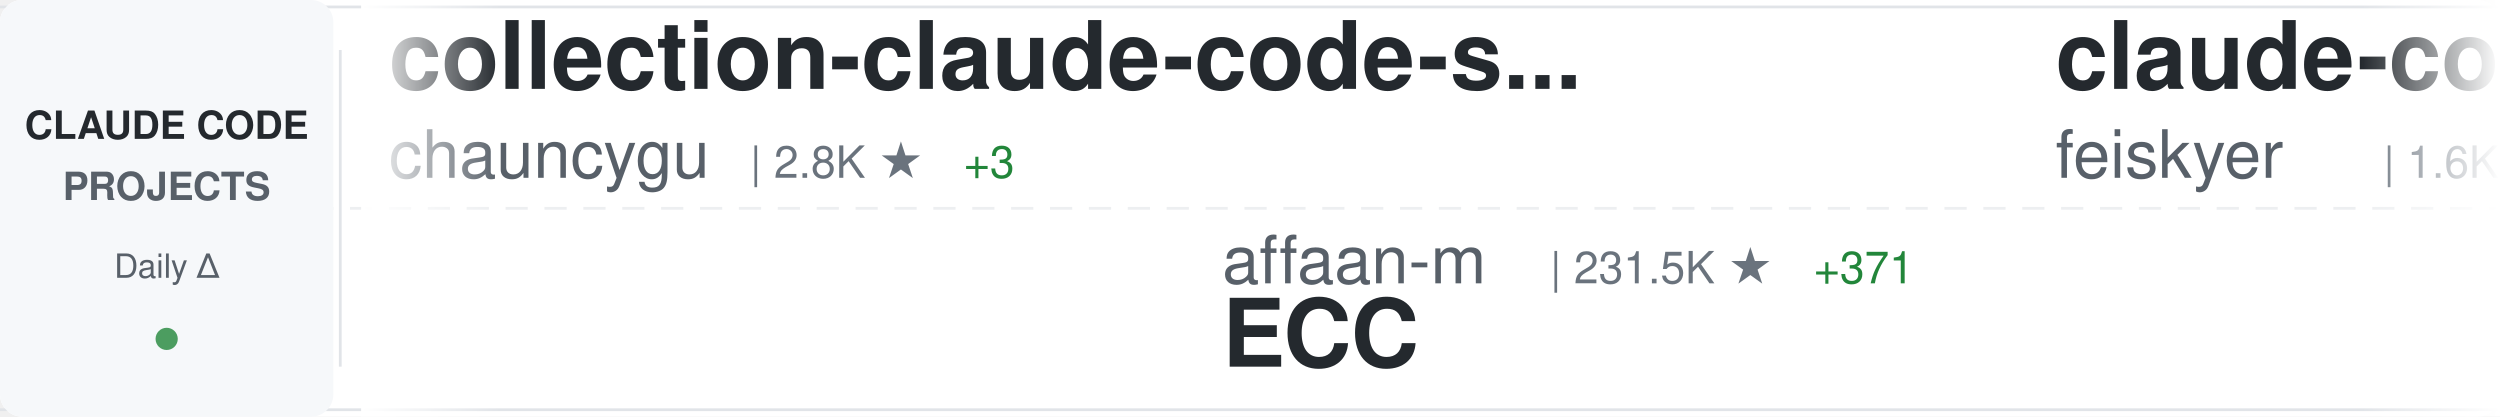
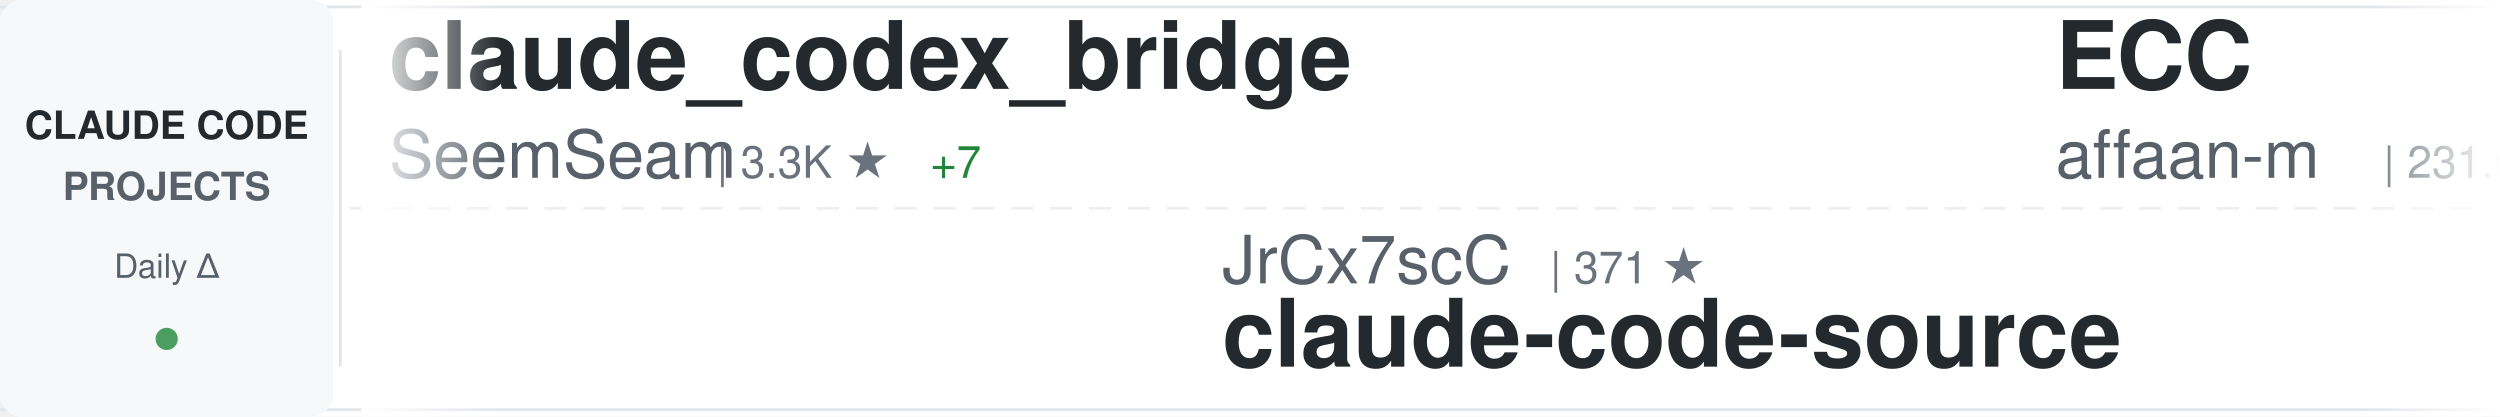
<svg xmlns="http://www.w3.org/2000/svg" width="900" height="150">
  <defs>
    <linearGradient id="awesomeLeftFade" x1="0%" y1="0%" x2="100%" y2="0%">
      <stop offset="0%" style="stop-color:#ffffff;stop-opacity:1" />
      <stop offset="100%" style="stop-color:#ffffff;stop-opacity:0" />
    </linearGradient>
    <linearGradient id="awesomeRightFade" x1="0%" y1="0%" x2="100%" y2="0%">
      <stop offset="0%" style="stop-color:#ffffff;stop-opacity:0" />
      <stop offset="100%" style="stop-color:#ffffff;stop-opacity:1" />
    </linearGradient>
  </defs>
  <rect width="900" height="150" fill="#ffffff" rx="8" />
  <rect x="0" y="2" width="900" height="1" fill="#e1e4e8" />
  <rect x="0" y="147" width="900" height="1" fill="#e1e4e8" />
  <line x1="0" y1="75" x2="900" y2="75" stroke="#e1e4e8" stroke-width="1" stroke-dasharray="8 6" opacity="0.6" />
  <rect x="0" y="0" width="120" height="150" fill="#f6f8fa" rx="8" />
  <text x="60" y="50" font-family="-apple-system, BlinkMacSystemFont, 'Segoe UI', Helvetica, Arial, sans-serif" font-size="14" font-weight="600" fill="#24292e" text-anchor="middle">CLAUDE CODE</text>
  <text x="60" y="72" font-family="-apple-system, BlinkMacSystemFont, 'Segoe UI', Helvetica, Arial, sans-serif" font-size="14" font-weight="600" fill="#586069" text-anchor="middle">PROJECTS</text>
  <text x="60" y="100" font-family="-apple-system, BlinkMacSystemFont, 'Segoe UI', Helvetica, Arial, sans-serif" font-size="12" font-weight="500" fill="#586069" text-anchor="middle">Daily Δ</text>
  <circle cx="60" cy="122" r="4" fill="#22863a" opacity="0.8" />
  <rect x="122" y="18" width="1" height="114" fill="#e1e4e8" />
  <clipPath id="awesomeTickerClip">
    <rect x="130" y="0" width="770" height="150" />
  </clipPath>
  <g clip-path="url(#awesomeTickerClip)">
    <g id="awesomeTickerItems">
      <animateTransform attributeName="transform" attributeType="XML" type="translate" from="0 0" to="-3000 0" dur="54s" repeatCount="indefinite" />
      <g transform="translate(0, 0)">
-         <text x="140" y="32" font-family="-apple-system, BlinkMacSystemFont, 'Segoe UI', Helvetica, Arial, sans-serif" font-size="34" font-weight="600" fill="#24292e">collection-claude-code-s...</text>
-         <text x="140" y="64" font-family="-apple-system, BlinkMacSystemFont, 'Segoe UI', Helvetica, Arial, sans-serif" font-size="24" font-weight="400" fill="#586069">chauncygu</text>
-         <text x="270" y="64" font-family="-apple-system, BlinkMacSystemFont, 'Segoe UI', Helvetica, Arial, sans-serif" font-size="16" font-weight="500" fill="#6a737d">| 2.8K ★</text>
-         <text x="347" y="64" font-family="-apple-system, BlinkMacSystemFont, 'Segoe UI', Helvetica, Arial, sans-serif" font-size="16" font-weight="500" fill="#22863a"> +3</text>
+         <text x="140" y="32" font-family="-apple-system, BlinkMacSystemFont, 'Segoe UI', Helvetica, Arial, sans-serif" font-size="34" font-weight="600" fill="#24292e">claude_codex_bridge</text>
+         <text x="140" y="64" font-family="-apple-system, BlinkMacSystemFont, 'Segoe UI', Helvetica, Arial, sans-serif" font-size="24" font-weight="400" fill="#586069">SeemSeam</text>
+         <text x="258" y="64" font-family="-apple-system, BlinkMacSystemFont, 'Segoe UI', Helvetica, Arial, sans-serif" font-size="16" font-weight="500" fill="#6a737d">| 3.3K ★</text>
+         <text x="335" y="64" font-family="-apple-system, BlinkMacSystemFont, 'Segoe UI', Helvetica, Arial, sans-serif" font-size="16" font-weight="500" fill="#22863a"> +7</text>
      </g>
      <g transform="translate(300, 0)">
-         <text x="140" y="102" font-family="-apple-system, BlinkMacSystemFont, 'Segoe UI', Helvetica, Arial, sans-serif" font-size="24" font-weight="400" fill="#586069">affaan-m</text>
-         <text x="258" y="102" font-family="-apple-system, BlinkMacSystemFont, 'Segoe UI', Helvetica, Arial, sans-serif" font-size="16" font-weight="500" fill="#6a737d">| 231.5K ★</text>
-         <text x="353" y="102" font-family="-apple-system, BlinkMacSystemFont, 'Segoe UI', Helvetica, Arial, sans-serif" font-size="16" font-weight="500" fill="#22863a"> +371</text>
-         <text x="140" y="132" font-family="-apple-system, BlinkMacSystemFont, 'Segoe UI', Helvetica, Arial, sans-serif" font-size="34" font-weight="600" fill="#24292e">ECC</text>
+         <text x="140" y="102" font-family="-apple-system, BlinkMacSystemFont, 'Segoe UI', Helvetica, Arial, sans-serif" font-size="24" font-weight="400" fill="#586069">JrCx7scC</text>
+         <text x="258" y="102" font-family="-apple-system, BlinkMacSystemFont, 'Segoe UI', Helvetica, Arial, sans-serif" font-size="16" font-weight="500" fill="#6a737d">| 371 ★</text>
+         <text x="140" y="132" font-family="-apple-system, BlinkMacSystemFont, 'Segoe UI', Helvetica, Arial, sans-serif" font-size="34" font-weight="600" fill="#24292e">claude-code-source</text>
      </g>
      <g transform="translate(600, 0)">
-         <text x="140" y="32" font-family="-apple-system, BlinkMacSystemFont, 'Segoe UI', Helvetica, Arial, sans-serif" font-size="34" font-weight="600" fill="#24292e">claude-code-settings</text>
-         <text x="140" y="64" font-family="-apple-system, BlinkMacSystemFont, 'Segoe UI', Helvetica, Arial, sans-serif" font-size="24" font-weight="400" fill="#586069">feiskyer</text>
-         <text x="258" y="64" font-family="-apple-system, BlinkMacSystemFont, 'Segoe UI', Helvetica, Arial, sans-serif" font-size="16" font-weight="500" fill="#6a737d">| 1.6K ★</text>
-         <text x="335" y="64" font-family="-apple-system, BlinkMacSystemFont, 'Segoe UI', Helvetica, Arial, sans-serif" font-size="16" font-weight="500" fill="#22863a"> +2</text>
+         <text x="140" y="32" font-family="-apple-system, BlinkMacSystemFont, 'Segoe UI', Helvetica, Arial, sans-serif" font-size="34" font-weight="600" fill="#24292e">ECC</text>
+         <text x="140" y="64" font-family="-apple-system, BlinkMacSystemFont, 'Segoe UI', Helvetica, Arial, sans-serif" font-size="24" font-weight="400" fill="#586069">affaan-m</text>
+         <text x="258" y="64" font-family="-apple-system, BlinkMacSystemFont, 'Segoe UI', Helvetica, Arial, sans-serif" font-size="16" font-weight="500" fill="#6a737d">| 231.6K ★</text>
+         <text x="353" y="64" font-family="-apple-system, BlinkMacSystemFont, 'Segoe UI', Helvetica, Arial, sans-serif" font-size="16" font-weight="500" fill="#22863a"> +382</text>
      </g>
      <g transform="translate(900, 0)">
-         <text x="140" y="102" font-family="-apple-system, BlinkMacSystemFont, 'Segoe UI', Helvetica, Arial, sans-serif" font-size="24" font-weight="400" fill="#586069">jqueryscript</text>
-         <text x="306" y="102" font-family="-apple-system, BlinkMacSystemFont, 'Segoe UI', Helvetica, Arial, sans-serif" font-size="16" font-weight="500" fill="#6a737d">| 471 ★</text>
-         <text x="374" y="102" font-family="-apple-system, BlinkMacSystemFont, 'Segoe UI', Helvetica, Arial, sans-serif" font-size="16" font-weight="500" fill="#22863a"> +2</text>
-         <text x="140" y="132" font-family="-apple-system, BlinkMacSystemFont, 'Segoe UI', Helvetica, Arial, sans-serif" font-size="34" font-weight="600" fill="#24292e">awesome-claude-code</text>
+         <text x="140" y="102" font-family="-apple-system, BlinkMacSystemFont, 'Segoe UI', Helvetica, Arial, sans-serif" font-size="24" font-weight="400" fill="#586069">alex000kim</text>
+         <text x="282" y="102" font-family="-apple-system, BlinkMacSystemFont, 'Segoe UI', Helvetica, Arial, sans-serif" font-size="16" font-weight="500" fill="#6a737d">| 231 ★</text>
+         <text x="140" y="132" font-family="-apple-system, BlinkMacSystemFont, 'Segoe UI', Helvetica, Arial, sans-serif" font-size="34" font-weight="600" fill="#24292e">claude-code</text>
      </g>
      <g transform="translate(1200, 0)">
-         <text x="140" y="32" font-family="-apple-system, BlinkMacSystemFont, 'Segoe UI', Helvetica, Arial, sans-serif" font-size="34" font-weight="600" fill="#24292e">andrej-karpathy-skills</text>
-         <text x="140" y="64" font-family="-apple-system, BlinkMacSystemFont, 'Segoe UI', Helvetica, Arial, sans-serif" font-size="24" font-weight="400" fill="#586069">multica-ai</text>
-         <text x="282" y="64" font-family="-apple-system, BlinkMacSystemFont, 'Segoe UI', Helvetica, Arial, sans-serif" font-size="16" font-weight="500" fill="#6a737d">| 194.7K ★</text>
-         <text x="377" y="64" font-family="-apple-system, BlinkMacSystemFont, 'Segoe UI', Helvetica, Arial, sans-serif" font-size="16" font-weight="500" fill="#22863a"> +367</text>
+         <text x="140" y="32" font-family="-apple-system, BlinkMacSystemFont, 'Segoe UI', Helvetica, Arial, sans-serif" font-size="34" font-weight="600" fill="#24292e">claude-code</text>
+         <text x="140" y="64" font-family="-apple-system, BlinkMacSystemFont, 'Segoe UI', Helvetica, Arial, sans-serif" font-size="24" font-weight="400" fill="#586069">anthropics</text>
+         <text x="282" y="64" font-family="-apple-system, BlinkMacSystemFont, 'Segoe UI', Helvetica, Arial, sans-serif" font-size="16" font-weight="500" fill="#6a737d">| 138.5K ★</text>
+         <text x="377" y="64" font-family="-apple-system, BlinkMacSystemFont, 'Segoe UI', Helvetica, Arial, sans-serif" font-size="16" font-weight="500" fill="#22863a"> +160</text>
      </g>
      <g transform="translate(1500, 0)">
-         <text x="140" y="102" font-family="-apple-system, BlinkMacSystemFont, 'Segoe UI', Helvetica, Arial, sans-serif" font-size="24" font-weight="400" fill="#586069">VoltAgent</text>
-         <text x="270" y="102" font-family="-apple-system, BlinkMacSystemFont, 'Segoe UI', Helvetica, Arial, sans-serif" font-size="16" font-weight="500" fill="#6a737d">| 23.5K ★</text>
-         <text x="356" y="102" font-family="-apple-system, BlinkMacSystemFont, 'Segoe UI', Helvetica, Arial, sans-serif" font-size="16" font-weight="500" fill="#22863a"> +32</text>
-         <text x="140" y="132" font-family="-apple-system, BlinkMacSystemFont, 'Segoe UI', Helvetica, Arial, sans-serif" font-size="34" font-weight="600" fill="#24292e">awesome-claude-code-suba...</text>
+         <text x="140" y="102" font-family="-apple-system, BlinkMacSystemFont, 'Segoe UI', Helvetica, Arial, sans-serif" font-size="24" font-weight="400" fill="#586069">ponponon</text>
+         <text x="258" y="102" font-family="-apple-system, BlinkMacSystemFont, 'Segoe UI', Helvetica, Arial, sans-serif" font-size="16" font-weight="500" fill="#6a737d">| 2.3K ★</text>
+         <text x="335" y="102" font-family="-apple-system, BlinkMacSystemFont, 'Segoe UI', Helvetica, Arial, sans-serif" font-size="16" font-weight="500" fill="#22863a"> +2</text>
+         <text x="140" y="132" font-family="-apple-system, BlinkMacSystemFont, 'Segoe UI', Helvetica, Arial, sans-serif" font-size="34" font-weight="600" fill="#24292e">claude_code_src</text>
      </g>
      <g transform="translate(1800, 0)">
        <text x="140" y="32" font-family="-apple-system, BlinkMacSystemFont, 'Segoe UI', Helvetica, Arial, sans-serif" font-size="34" font-weight="600" fill="#24292e">claude-code</text>
-         <text x="140" y="64" font-family="-apple-system, BlinkMacSystemFont, 'Segoe UI', Helvetica, Arial, sans-serif" font-size="24" font-weight="400" fill="#586069">xorespesp</text>
-         <text x="270" y="64" font-family="-apple-system, BlinkMacSystemFont, 'Segoe UI', Helvetica, Arial, sans-serif" font-size="16" font-weight="500" fill="#6a737d">| 231 ★</text>
-         <text x="338" y="64" font-family="-apple-system, BlinkMacSystemFont, 'Segoe UI', Helvetica, Arial, sans-serif" font-size="16" font-weight="500" fill="#22863a"> +1</text>
+         <text x="140" y="64" font-family="-apple-system, BlinkMacSystemFont, 'Segoe UI', Helvetica, Arial, sans-serif" font-size="24" font-weight="400" fill="#586069">lowcortisolprogrammer</text>
+         <text x="414" y="64" font-family="-apple-system, BlinkMacSystemFont, 'Segoe UI', Helvetica, Arial, sans-serif" font-size="16" font-weight="500" fill="#6a737d">| 171 ★</text>
      </g>
      <g transform="translate(2100, 0)">
-         <text x="140" y="102" font-family="-apple-system, BlinkMacSystemFont, 'Segoe UI', Helvetica, Arial, sans-serif" font-size="24" font-weight="400" fill="#586069">diet103</text>
-         <text x="246" y="102" font-family="-apple-system, BlinkMacSystemFont, 'Segoe UI', Helvetica, Arial, sans-serif" font-size="16" font-weight="500" fill="#6a737d">| 10.0K ★</text>
-         <text x="332" y="102" font-family="-apple-system, BlinkMacSystemFont, 'Segoe UI', Helvetica, Arial, sans-serif" font-size="16" font-weight="500" fill="#22863a"> +77</text>
-         <text x="140" y="132" font-family="-apple-system, BlinkMacSystemFont, 'Segoe UI', Helvetica, Arial, sans-serif" font-size="34" font-weight="600" fill="#24292e">claude-code-infrastructu...</text>
+         <text x="140" y="102" font-family="-apple-system, BlinkMacSystemFont, 'Segoe UI', Helvetica, Arial, sans-serif" font-size="24" font-weight="400" fill="#586069">pengchengneo</text>
+         <text x="306" y="102" font-family="-apple-system, BlinkMacSystemFont, 'Segoe UI', Helvetica, Arial, sans-serif" font-size="16" font-weight="500" fill="#6a737d">| 1.7K ★</text>
+         <text x="383" y="102" font-family="-apple-system, BlinkMacSystemFont, 'Segoe UI', Helvetica, Arial, sans-serif" font-size="16" font-weight="500" fill="#22863a"> +1</text>
+         <text x="140" y="132" font-family="-apple-system, BlinkMacSystemFont, 'Segoe UI', Helvetica, Arial, sans-serif" font-size="34" font-weight="600" fill="#24292e">Claude-Code</text>
      </g>
      <g transform="translate(2400, 0)">
-         <text x="140" y="32" font-family="-apple-system, BlinkMacSystemFont, 'Segoe UI', Helvetica, Arial, sans-serif" font-size="34" font-weight="600" fill="#24292e">free-claude-code</text>
-         <text x="140" y="64" font-family="-apple-system, BlinkMacSystemFont, 'Segoe UI', Helvetica, Arial, sans-serif" font-size="24" font-weight="400" fill="#586069">Alishahryar1</text>
-         <text x="306" y="64" font-family="-apple-system, BlinkMacSystemFont, 'Segoe UI', Helvetica, Arial, sans-serif" font-size="16" font-weight="500" fill="#6a737d">| 41.2K ★</text>
-         <text x="392" y="64" font-family="-apple-system, BlinkMacSystemFont, 'Segoe UI', Helvetica, Arial, sans-serif" font-size="16" font-weight="500" fill="#22863a"> +322</text>
+         <text x="140" y="32" font-family="-apple-system, BlinkMacSystemFont, 'Segoe UI', Helvetica, Arial, sans-serif" font-size="34" font-weight="600" fill="#24292e">Claude-Code-Source-Study</text>
+         <text x="140" y="64" font-family="-apple-system, BlinkMacSystemFont, 'Segoe UI', Helvetica, Arial, sans-serif" font-size="24" font-weight="400" fill="#586069">luyao618</text>
+         <text x="258" y="64" font-family="-apple-system, BlinkMacSystemFont, 'Segoe UI', Helvetica, Arial, sans-serif" font-size="16" font-weight="500" fill="#6a737d">| 1.6K ★</text>
+         <text x="335" y="64" font-family="-apple-system, BlinkMacSystemFont, 'Segoe UI', Helvetica, Arial, sans-serif" font-size="16" font-weight="500" fill="#22863a"> +3</text>
      </g>
      <g transform="translate(2700, 0)">
-         <text x="140" y="102" font-family="-apple-system, BlinkMacSystemFont, 'Segoe UI', Helvetica, Arial, sans-serif" font-size="24" font-weight="400" fill="#586069">nicedreamzapp</text>
-         <text x="318" y="102" font-family="-apple-system, BlinkMacSystemFont, 'Segoe UI', Helvetica, Arial, sans-serif" font-size="16" font-weight="500" fill="#6a737d">| 3.0K ★</text>
-         <text x="395" y="102" font-family="-apple-system, BlinkMacSystemFont, 'Segoe UI', Helvetica, Arial, sans-serif" font-size="16" font-weight="500" fill="#22863a"> +3</text>
-         <text x="140" y="132" font-family="-apple-system, BlinkMacSystemFont, 'Segoe UI', Helvetica, Arial, sans-serif" font-size="34" font-weight="600" fill="#24292e">claude-code-local</text>
+         <text x="140" y="102" font-family="-apple-system, BlinkMacSystemFont, 'Segoe UI', Helvetica, Arial, sans-serif" font-size="24" font-weight="400" fill="#586069">andrew-kramer-inno</text>
+         <text x="378" y="102" font-family="-apple-system, BlinkMacSystemFont, 'Segoe UI', Helvetica, Arial, sans-serif" font-size="16" font-weight="500" fill="#6a737d">| 595 ★</text>
+         <text x="140" y="132" font-family="-apple-system, BlinkMacSystemFont, 'Segoe UI', Helvetica, Arial, sans-serif" font-size="34" font-weight="600" fill="#24292e">claude-code-source-build</text>
      </g>
      <g transform="translate(3000, 0)">
-         <text x="140" y="32" font-family="-apple-system, BlinkMacSystemFont, 'Segoe UI', Helvetica, Arial, sans-serif" font-size="34" font-weight="600" fill="#24292e">collection-claude-code-s...</text>
-         <text x="140" y="64" font-family="-apple-system, BlinkMacSystemFont, 'Segoe UI', Helvetica, Arial, sans-serif" font-size="24" font-weight="400" fill="#586069">chauncygu</text>
-         <text x="270" y="64" font-family="-apple-system, BlinkMacSystemFont, 'Segoe UI', Helvetica, Arial, sans-serif" font-size="16" font-weight="500" fill="#6a737d">| 2.8K ★</text>
-         <text x="347" y="64" font-family="-apple-system, BlinkMacSystemFont, 'Segoe UI', Helvetica, Arial, sans-serif" font-size="16" font-weight="500" fill="#22863a"> +3</text>
+         <text x="140" y="32" font-family="-apple-system, BlinkMacSystemFont, 'Segoe UI', Helvetica, Arial, sans-serif" font-size="34" font-weight="600" fill="#24292e">claude_codex_bridge</text>
+         <text x="140" y="64" font-family="-apple-system, BlinkMacSystemFont, 'Segoe UI', Helvetica, Arial, sans-serif" font-size="24" font-weight="400" fill="#586069">SeemSeam</text>
+         <text x="258" y="64" font-family="-apple-system, BlinkMacSystemFont, 'Segoe UI', Helvetica, Arial, sans-serif" font-size="16" font-weight="500" fill="#6a737d">| 3.3K ★</text>
+         <text x="335" y="64" font-family="-apple-system, BlinkMacSystemFont, 'Segoe UI', Helvetica, Arial, sans-serif" font-size="16" font-weight="500" fill="#22863a"> +7</text>
      </g>
      <g transform="translate(3300, 0)">
-         <text x="140" y="102" font-family="-apple-system, BlinkMacSystemFont, 'Segoe UI', Helvetica, Arial, sans-serif" font-size="24" font-weight="400" fill="#586069">affaan-m</text>
-         <text x="258" y="102" font-family="-apple-system, BlinkMacSystemFont, 'Segoe UI', Helvetica, Arial, sans-serif" font-size="16" font-weight="500" fill="#6a737d">| 231.5K ★</text>
-         <text x="353" y="102" font-family="-apple-system, BlinkMacSystemFont, 'Segoe UI', Helvetica, Arial, sans-serif" font-size="16" font-weight="500" fill="#22863a"> +371</text>
-         <text x="140" y="132" font-family="-apple-system, BlinkMacSystemFont, 'Segoe UI', Helvetica, Arial, sans-serif" font-size="34" font-weight="600" fill="#24292e">ECC</text>
+         <text x="140" y="102" font-family="-apple-system, BlinkMacSystemFont, 'Segoe UI', Helvetica, Arial, sans-serif" font-size="24" font-weight="400" fill="#586069">JrCx7scC</text>
+         <text x="258" y="102" font-family="-apple-system, BlinkMacSystemFont, 'Segoe UI', Helvetica, Arial, sans-serif" font-size="16" font-weight="500" fill="#6a737d">| 371 ★</text>
+         <text x="140" y="132" font-family="-apple-system, BlinkMacSystemFont, 'Segoe UI', Helvetica, Arial, sans-serif" font-size="34" font-weight="600" fill="#24292e">claude-code-source</text>
      </g>
      <g transform="translate(3600, 0)">
-         <text x="140" y="32" font-family="-apple-system, BlinkMacSystemFont, 'Segoe UI', Helvetica, Arial, sans-serif" font-size="34" font-weight="600" fill="#24292e">claude-code-settings</text>
-         <text x="140" y="64" font-family="-apple-system, BlinkMacSystemFont, 'Segoe UI', Helvetica, Arial, sans-serif" font-size="24" font-weight="400" fill="#586069">feiskyer</text>
-         <text x="258" y="64" font-family="-apple-system, BlinkMacSystemFont, 'Segoe UI', Helvetica, Arial, sans-serif" font-size="16" font-weight="500" fill="#6a737d">| 1.6K ★</text>
-         <text x="335" y="64" font-family="-apple-system, BlinkMacSystemFont, 'Segoe UI', Helvetica, Arial, sans-serif" font-size="16" font-weight="500" fill="#22863a"> +2</text>
+         <text x="140" y="32" font-family="-apple-system, BlinkMacSystemFont, 'Segoe UI', Helvetica, Arial, sans-serif" font-size="34" font-weight="600" fill="#24292e">ECC</text>
+         <text x="140" y="64" font-family="-apple-system, BlinkMacSystemFont, 'Segoe UI', Helvetica, Arial, sans-serif" font-size="24" font-weight="400" fill="#586069">affaan-m</text>
+         <text x="258" y="64" font-family="-apple-system, BlinkMacSystemFont, 'Segoe UI', Helvetica, Arial, sans-serif" font-size="16" font-weight="500" fill="#6a737d">| 231.6K ★</text>
+         <text x="353" y="64" font-family="-apple-system, BlinkMacSystemFont, 'Segoe UI', Helvetica, Arial, sans-serif" font-size="16" font-weight="500" fill="#22863a"> +382</text>
      </g>
      <g transform="translate(3900, 0)">
-         <text x="140" y="102" font-family="-apple-system, BlinkMacSystemFont, 'Segoe UI', Helvetica, Arial, sans-serif" font-size="24" font-weight="400" fill="#586069">jqueryscript</text>
-         <text x="306" y="102" font-family="-apple-system, BlinkMacSystemFont, 'Segoe UI', Helvetica, Arial, sans-serif" font-size="16" font-weight="500" fill="#6a737d">| 471 ★</text>
-         <text x="374" y="102" font-family="-apple-system, BlinkMacSystemFont, 'Segoe UI', Helvetica, Arial, sans-serif" font-size="16" font-weight="500" fill="#22863a"> +2</text>
-         <text x="140" y="132" font-family="-apple-system, BlinkMacSystemFont, 'Segoe UI', Helvetica, Arial, sans-serif" font-size="34" font-weight="600" fill="#24292e">awesome-claude-code</text>
+         <text x="140" y="102" font-family="-apple-system, BlinkMacSystemFont, 'Segoe UI', Helvetica, Arial, sans-serif" font-size="24" font-weight="400" fill="#586069">alex000kim</text>
+         <text x="282" y="102" font-family="-apple-system, BlinkMacSystemFont, 'Segoe UI', Helvetica, Arial, sans-serif" font-size="16" font-weight="500" fill="#6a737d">| 231 ★</text>
+         <text x="140" y="132" font-family="-apple-system, BlinkMacSystemFont, 'Segoe UI', Helvetica, Arial, sans-serif" font-size="34" font-weight="600" fill="#24292e">claude-code</text>
      </g>
    </g>
  </g>
  <rect x="130" y="0" width="50" height="150" fill="url(#awesomeLeftFade)" />
  <rect x="850" y="0" width="50" height="150" fill="url(#awesomeRightFade)" />
</svg>
